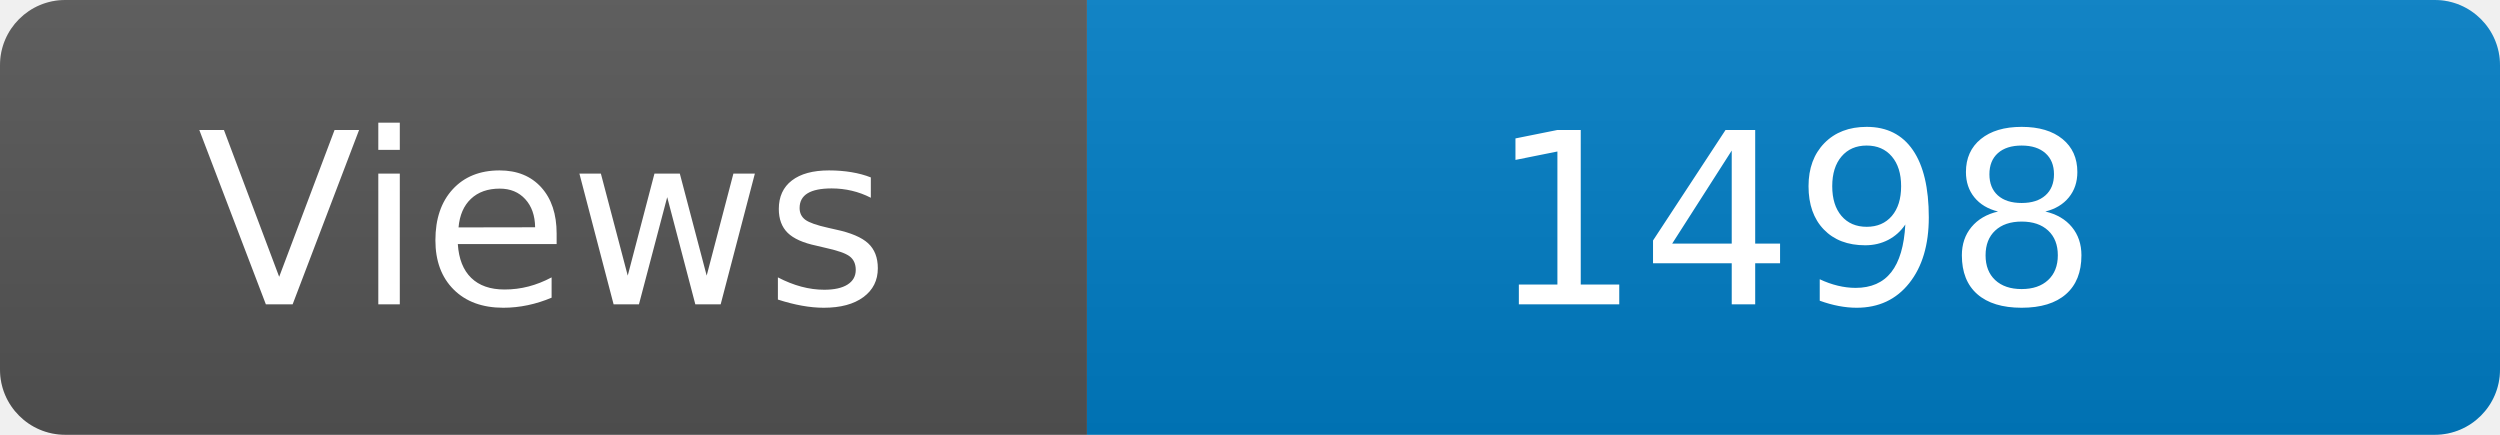
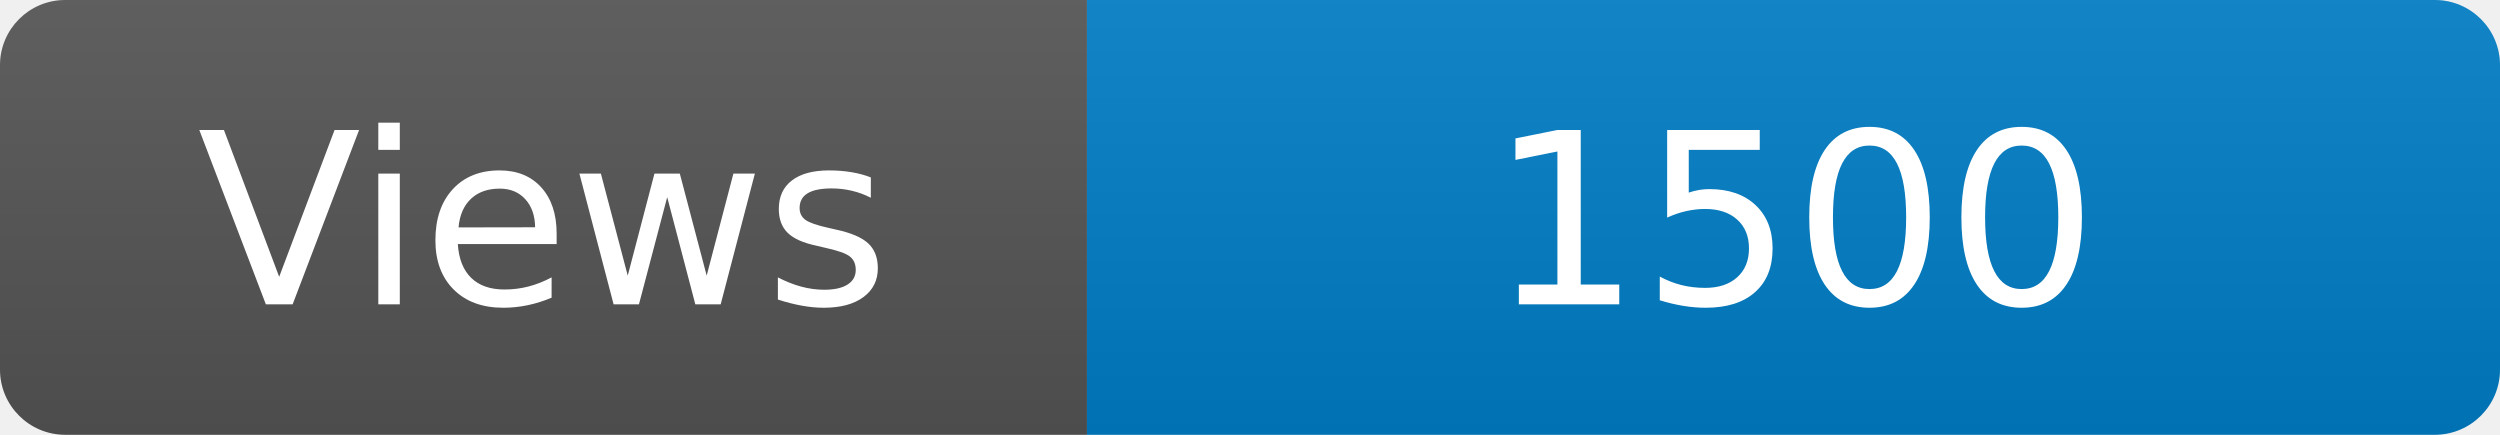
<svg xmlns="http://www.w3.org/2000/svg" width="115" height="20" role="img" aria-label="Maintained?: yes">
  <linearGradient id="s" x2="0" y2="100%">
    <stop offset="0" stop-color="#bbb" stop-opacity=".1" />
    <stop offset="1" stop-opacity=".1" />
  </linearGradient>
  <clipPath id="r">
    <rect width="115" height="20" rx="3" fill="#fff" />
  </clipPath>
  <g clip-path="url(#r)">
    <rect width="50" height="20" fill="#555" />
    <rect x="50" width="160" height="20" fill="#007ec6" />
    <rect width="115" height="20" fill="url(#s)" />
  </g>
  <g fill="#fff" text-anchor="middle" font-family="Verdana,Geneva,DejaVu Sans,sans-serif" font-size="110">
    <text x="250" y="140" transform="scale(.1)" fill="#fff">Views</text>
-     <text x="825" y="140" transform="scale(.1)" fill="#fff">1498</text>
+     <text x="825" y="140" transform="scale(.1)" fill="#fff">1500</text>
  </g>
</svg>
